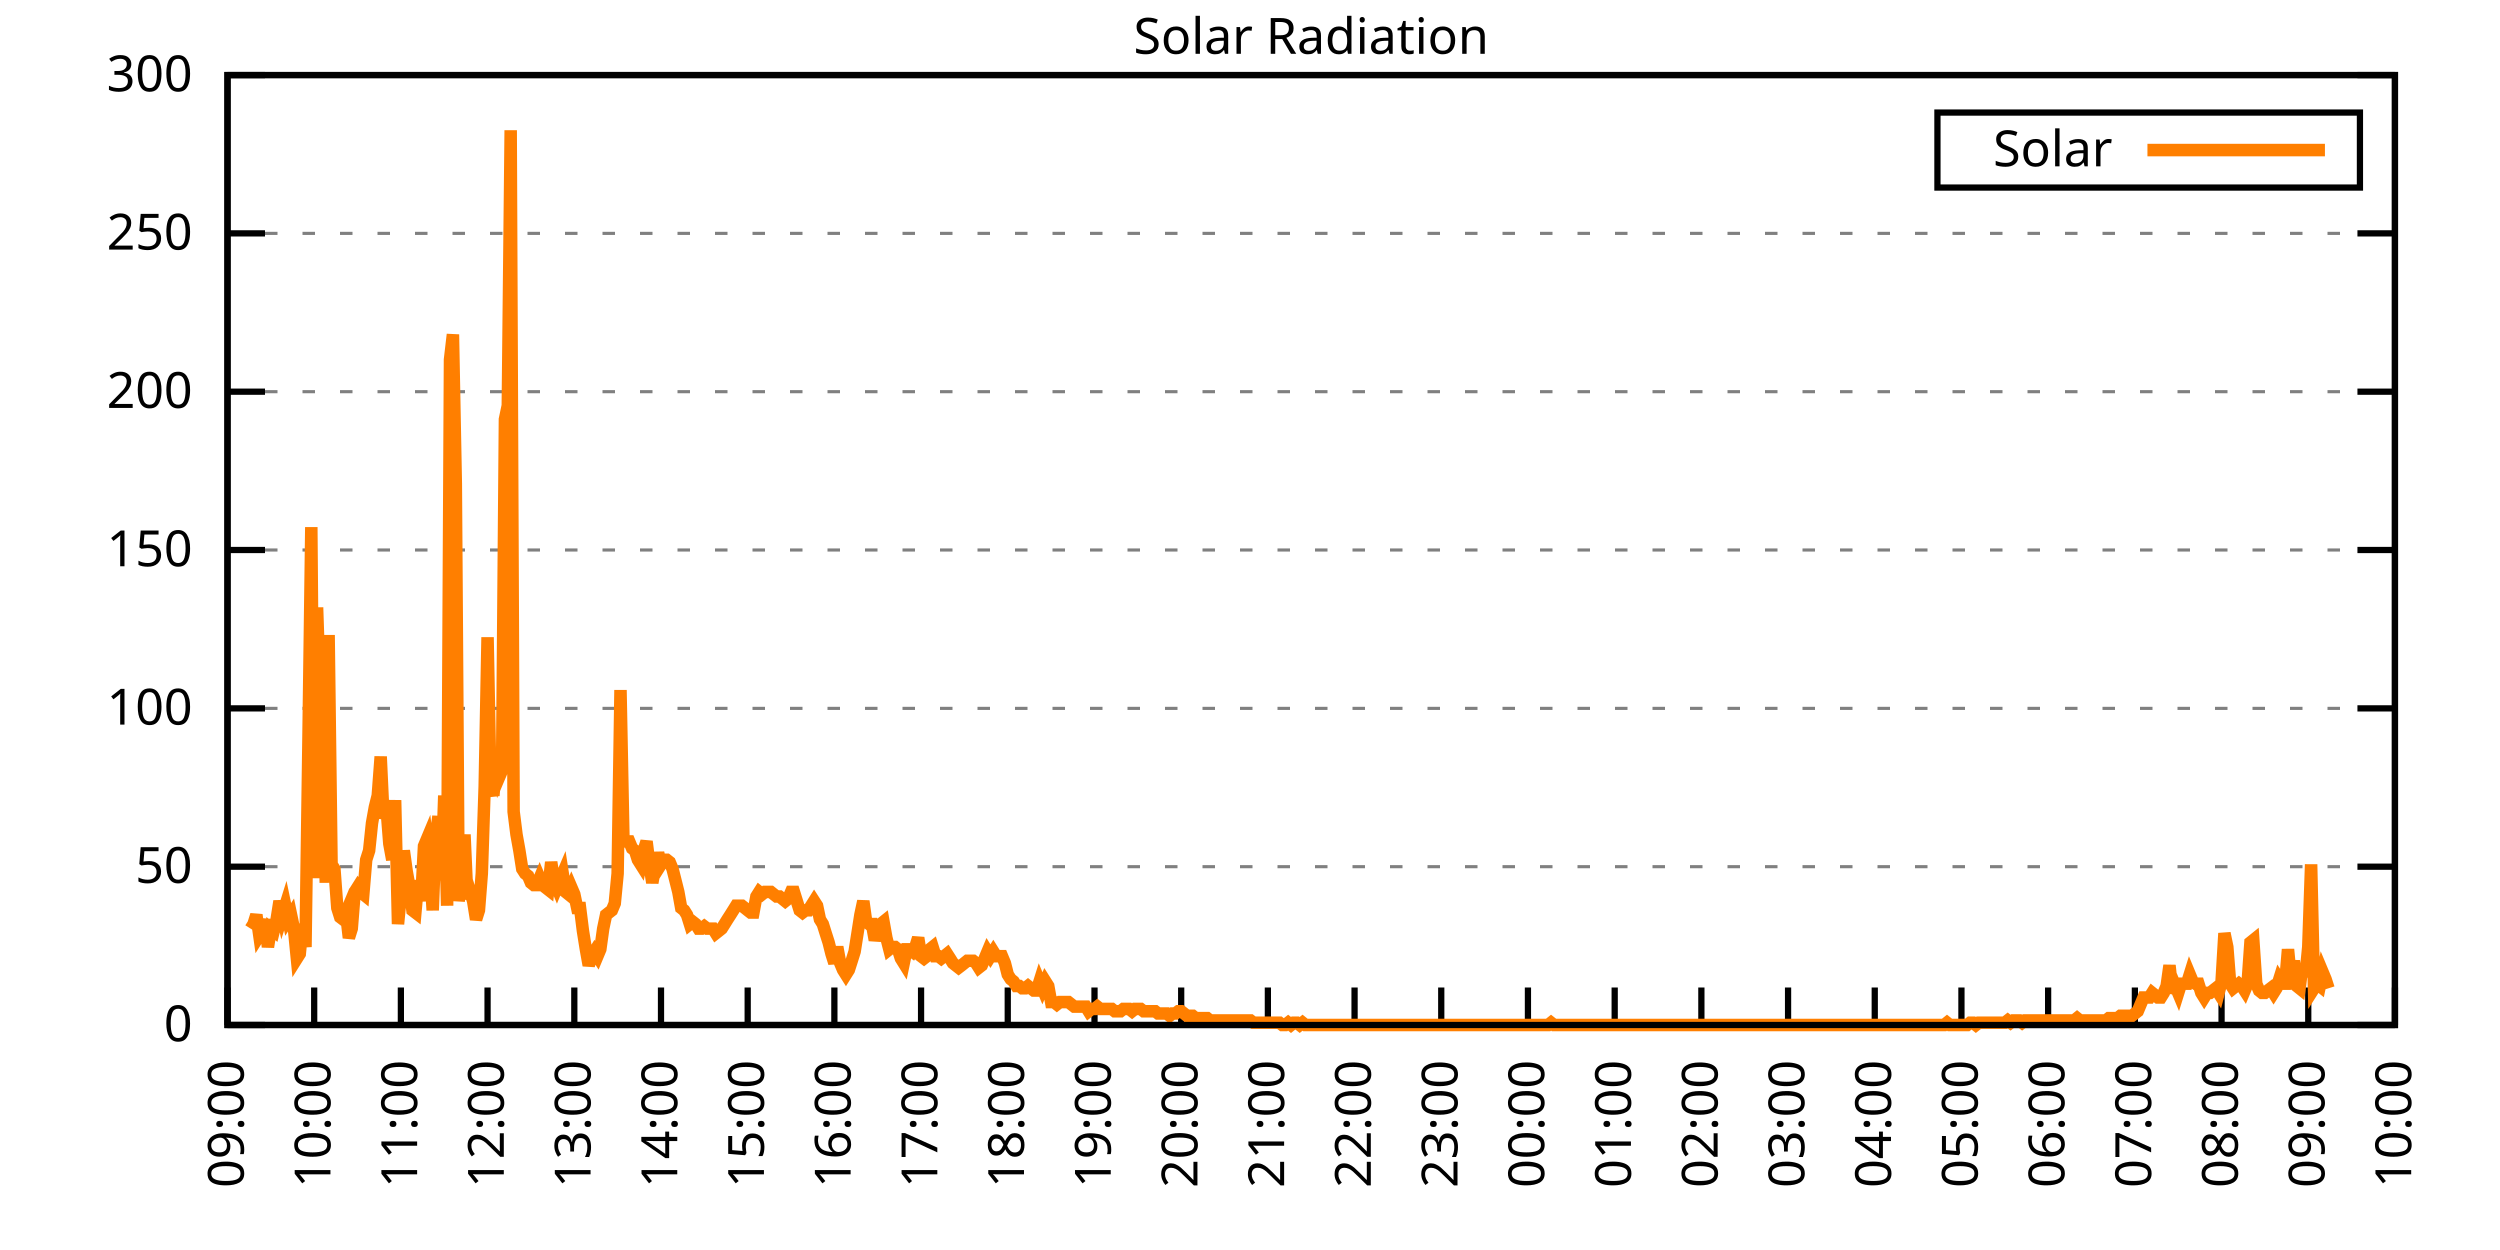
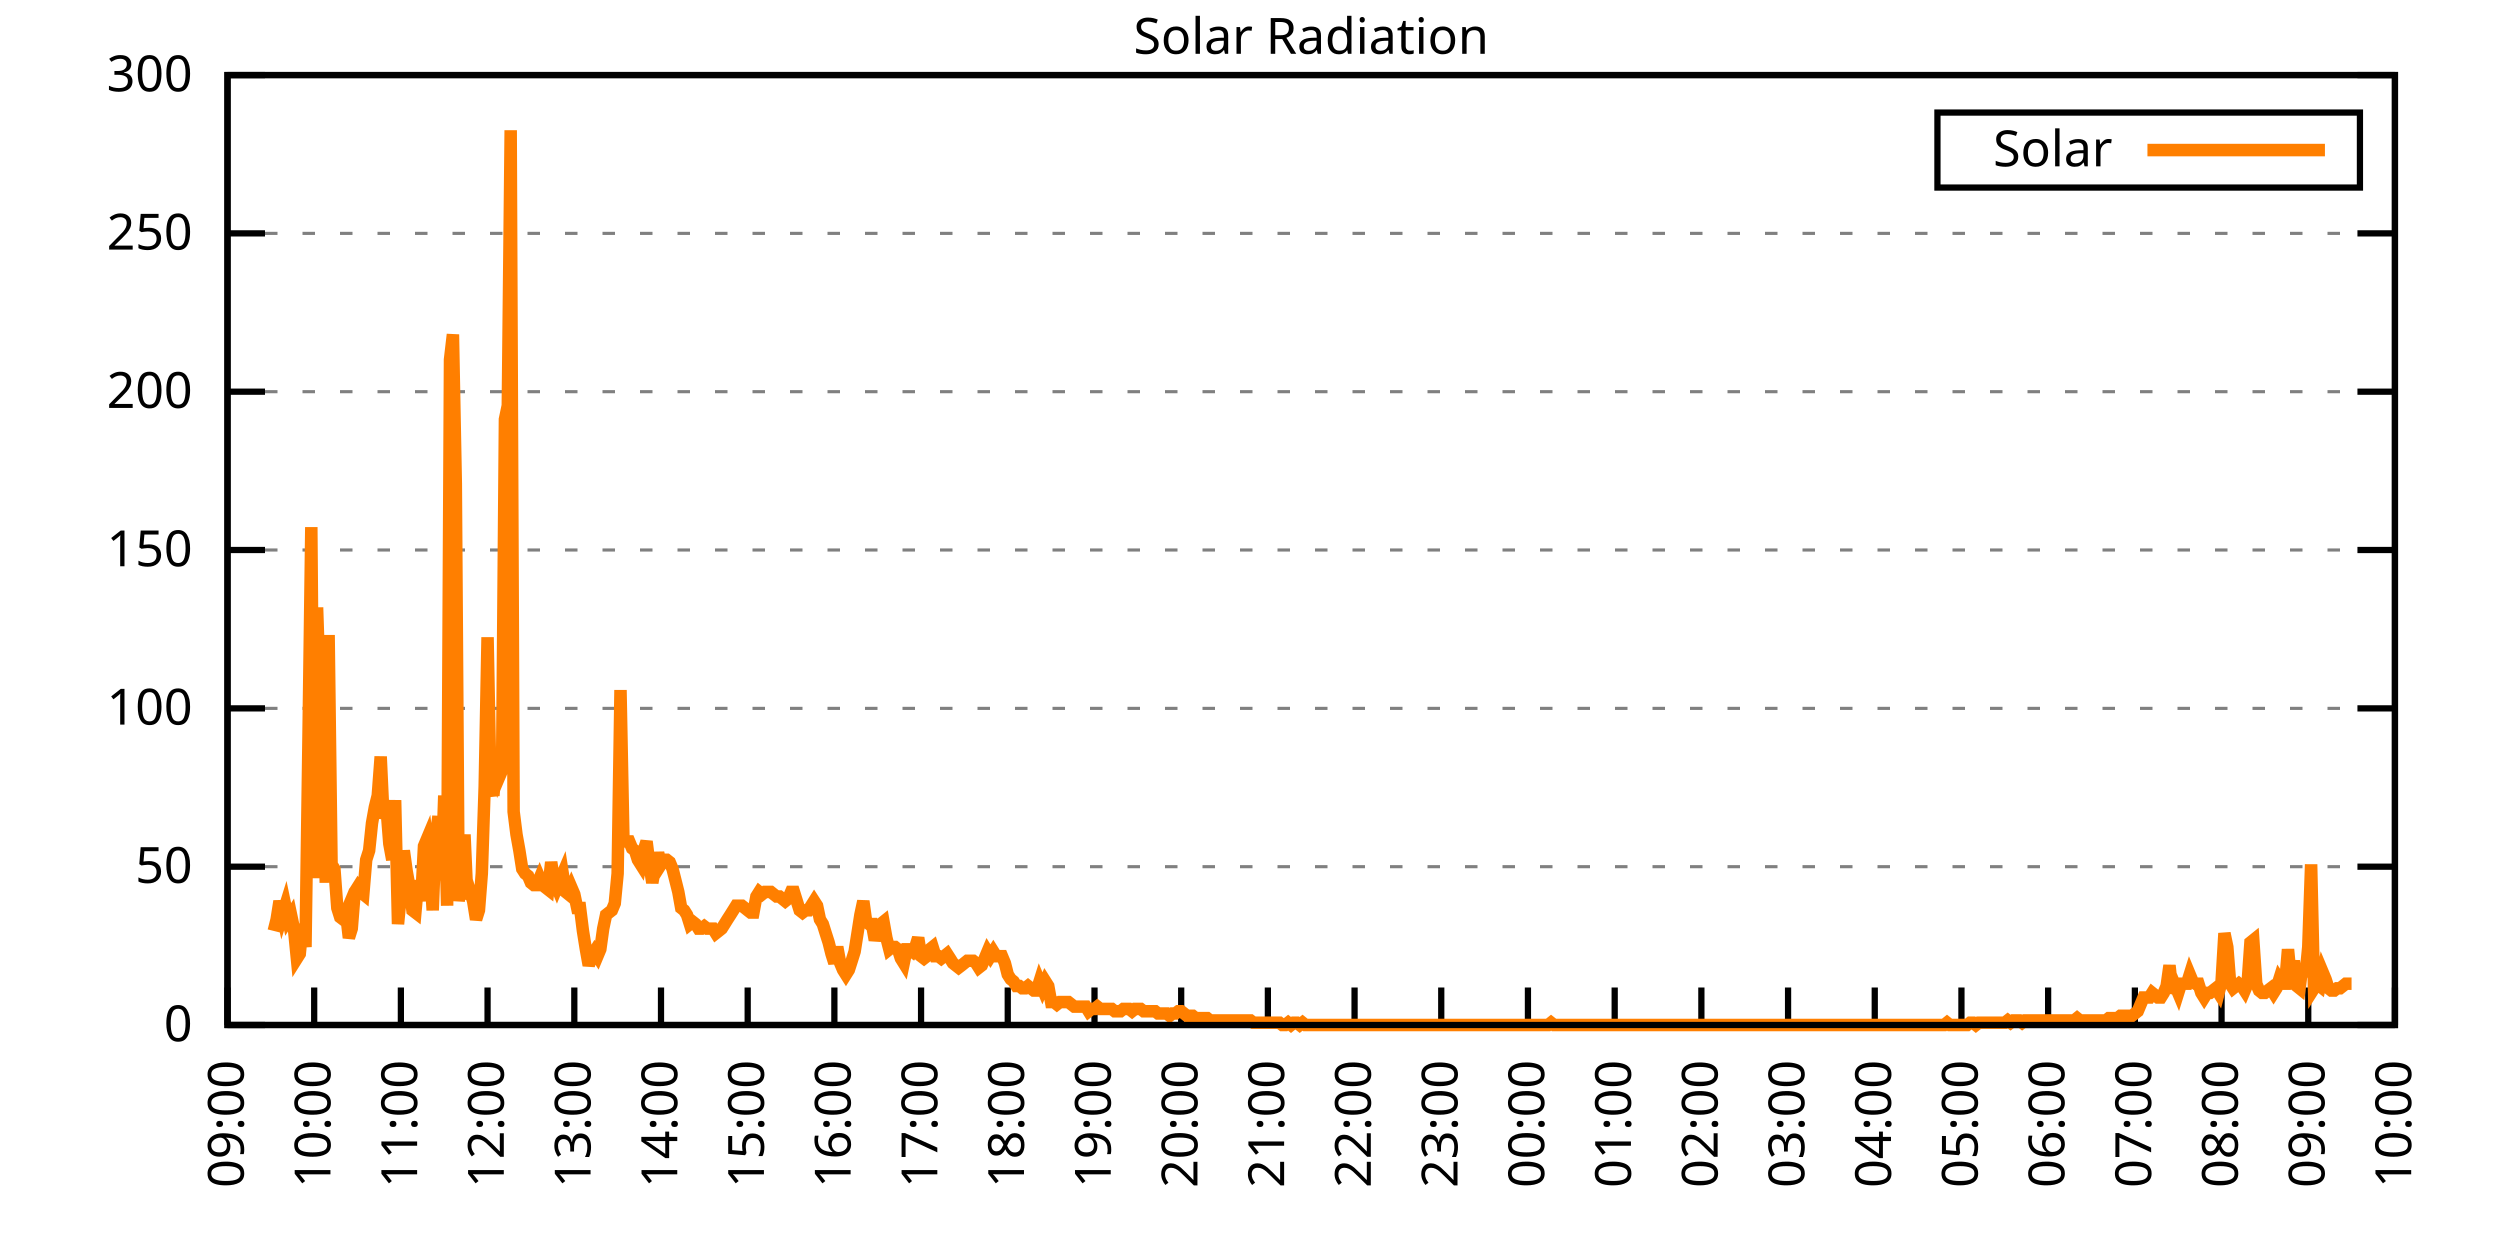
<svg xmlns="http://www.w3.org/2000/svg" xmlns:xlink="http://www.w3.org/1999/xlink" width="400" height="200" viewBox="0 0 400 200">
  <g id="gnuplot_canvas">
    <rect x="0" y="0" width="400" height="200" fill="none" />
    <defs>
      <circle id="gpDot" r="0.5" stroke-width="0.5" stroke="currentColor" />
      <path id="gpPt0" stroke-width="0.333" stroke="currentColor" d="M-1,0 h2 M0,-1 v2" />
      <path id="gpPt1" stroke-width="0.333" stroke="currentColor" d="M-1,-1 L1,1 M1,-1 L-1,1" />
      <path id="gpPt2" stroke-width="0.333" stroke="currentColor" d="M-1,0 L1,0 M0,-1 L0,1 M-1,-1 L1,1 M-1,1 L1,-1" />
      <rect id="gpPt3" stroke-width="0.333" stroke="currentColor" x="-1" y="-1" width="2" height="2" />
      <rect id="gpPt4" stroke-width="0.333" stroke="currentColor" fill="currentColor" x="-1" y="-1" width="2" height="2" />
      <circle id="gpPt5" stroke-width="0.333" stroke="currentColor" cx="0" cy="0" r="1" />
      <use xlink:href="#gpPt5" id="gpPt6" fill="currentColor" stroke="none" />
      <path id="gpPt7" stroke-width="0.333" stroke="currentColor" d="M0,-1.33 L-1.33,0.67 L1.33,0.67 z" />
      <use xlink:href="#gpPt7" id="gpPt8" fill="currentColor" stroke="none" />
      <use xlink:href="#gpPt7" id="gpPt9" stroke="currentColor" transform="rotate(180)" />
      <use xlink:href="#gpPt9" id="gpPt10" fill="currentColor" stroke="none" />
      <use xlink:href="#gpPt3" id="gpPt11" stroke="currentColor" transform="rotate(45)" />
      <use xlink:href="#gpPt11" id="gpPt12" fill="currentColor" stroke="none" />
      <path id="gpPt13" stroke-width="0.333" stroke="currentColor" d="M0,1.330 L1.265,0.411 L0.782,-1.067 L-0.782,-1.076 L-1.265,0.411 z" />
      <use xlink:href="#gpPt13" id="gpPt14" fill="currentColor" stroke="none" />
      <filter id="textbox" filterUnits="objectBoundingBox" x="0" y="0" height="1" width="1">
        <feFlood flood-color="white" flood-opacity="1" result="bgnd" />
        <feComposite in="SourceGraphic" in2="bgnd" operator="atop" />
      </filter>
      <filter id="greybox" filterUnits="objectBoundingBox" x="0" y="0" height="1" width="1">
        <feFlood flood-color="lightgrey" flood-opacity="1" result="grey" />
        <feComposite in="SourceGraphic" in2="grey" operator="atop" />
      </filter>
    </defs>
    <g fill="none" color="white" stroke="currentColor" stroke-width="1.00" stroke-linecap="butt" stroke-linejoin="miter">
</g>
    <g fill="none" color="black" stroke="currentColor" stroke-width="1.00" stroke-linecap="butt" stroke-linejoin="miter">
      <g stroke="none" shape-rendering="crispEdges">
        <polygon fill="rgb(255, 255, 255)" points="36.40,164.00 383.18,164.00 383.18,12.02 36.40,12.02 " />
      </g>
    </g>
    <g fill="none" color="black" stroke="currentColor" stroke-width="1.00" stroke-linecap="butt" stroke-linejoin="miter">
</g>
    <g fill="none" color="black" stroke="black" stroke-width="0.50" stroke-linecap="butt" stroke-linejoin="miter">
</g>
    <g fill="none" color="gray" stroke="currentColor" stroke-width="0.50" stroke-linecap="butt" stroke-linejoin="miter">
      <path stroke="gray" stroke-dasharray="2,4" class="gridline" d="M36.40,164.00 L383.19,164.00  " />
    </g>
    <g fill="none" color="gray" stroke="gray" stroke-width="1.00" stroke-linecap="butt" stroke-linejoin="miter">
</g>
    <g fill="none" color="black" stroke="currentColor" stroke-width="1.00" stroke-linecap="butt" stroke-linejoin="miter">
      <path stroke="black" d="M36.40,164.00 L42.40,164.00 M383.19,164.00 L377.19,164.00  " />
      <g transform="translate(30.80,166.60)" stroke="none" fill="black" font-family="Sans" font-size="8.00" text-anchor="end">
        <text>
          <tspan font-family="Sans"> 0</tspan>
        </text>
      </g>
    </g>
    <g fill="none" color="black" stroke="currentColor" stroke-width="1.00" stroke-linecap="butt" stroke-linejoin="miter">
</g>
    <g fill="none" color="black" stroke="black" stroke-width="0.50" stroke-linecap="butt" stroke-linejoin="miter">
</g>
    <g fill="none" color="gray" stroke="currentColor" stroke-width="0.50" stroke-linecap="butt" stroke-linejoin="miter">
      <path stroke="gray" stroke-dasharray="2,4" class="gridline" d="M36.40,138.67 L383.19,138.67  " />
    </g>
    <g fill="none" color="gray" stroke="gray" stroke-width="1.00" stroke-linecap="butt" stroke-linejoin="miter">
</g>
    <g fill="none" color="black" stroke="currentColor" stroke-width="1.00" stroke-linecap="butt" stroke-linejoin="miter">
      <path stroke="black" d="M36.40,138.67 L42.40,138.67 M383.19,138.67 L377.19,138.67  " />
      <g transform="translate(30.80,141.27)" stroke="none" fill="black" font-family="Sans" font-size="8.00" text-anchor="end">
        <text>
          <tspan font-family="Sans"> 50</tspan>
        </text>
      </g>
    </g>
    <g fill="none" color="black" stroke="currentColor" stroke-width="1.00" stroke-linecap="butt" stroke-linejoin="miter">
</g>
    <g fill="none" color="black" stroke="black" stroke-width="0.50" stroke-linecap="butt" stroke-linejoin="miter">
</g>
    <g fill="none" color="gray" stroke="currentColor" stroke-width="0.50" stroke-linecap="butt" stroke-linejoin="miter">
      <path stroke="gray" stroke-dasharray="2,4" class="gridline" d="M36.40,113.34 L383.19,113.34  " />
    </g>
    <g fill="none" color="gray" stroke="gray" stroke-width="1.00" stroke-linecap="butt" stroke-linejoin="miter">
</g>
    <g fill="none" color="black" stroke="currentColor" stroke-width="1.00" stroke-linecap="butt" stroke-linejoin="miter">
      <path stroke="black" d="M36.40,113.34 L42.40,113.34 M383.19,113.34 L377.19,113.34  " />
      <g transform="translate(30.80,115.94)" stroke="none" fill="black" font-family="Sans" font-size="8.00" text-anchor="end">
        <text>
          <tspan font-family="Sans"> 100</tspan>
        </text>
      </g>
    </g>
    <g fill="none" color="black" stroke="currentColor" stroke-width="1.00" stroke-linecap="butt" stroke-linejoin="miter">
</g>
    <g fill="none" color="black" stroke="black" stroke-width="0.50" stroke-linecap="butt" stroke-linejoin="miter">
</g>
    <g fill="none" color="gray" stroke="currentColor" stroke-width="0.50" stroke-linecap="butt" stroke-linejoin="miter">
      <path stroke="gray" stroke-dasharray="2,4" class="gridline" d="M36.40,88.00 L383.19,88.00  " />
    </g>
    <g fill="none" color="gray" stroke="gray" stroke-width="1.00" stroke-linecap="butt" stroke-linejoin="miter">
</g>
    <g fill="none" color="black" stroke="currentColor" stroke-width="1.00" stroke-linecap="butt" stroke-linejoin="miter">
      <path stroke="black" d="M36.40,88.00 L42.40,88.00 M383.19,88.00 L377.19,88.00  " />
      <g transform="translate(30.80,90.60)" stroke="none" fill="black" font-family="Sans" font-size="8.00" text-anchor="end">
        <text>
          <tspan font-family="Sans"> 150</tspan>
        </text>
      </g>
    </g>
    <g fill="none" color="black" stroke="currentColor" stroke-width="1.00" stroke-linecap="butt" stroke-linejoin="miter">
</g>
    <g fill="none" color="black" stroke="black" stroke-width="0.50" stroke-linecap="butt" stroke-linejoin="miter">
</g>
    <g fill="none" color="gray" stroke="currentColor" stroke-width="0.50" stroke-linecap="butt" stroke-linejoin="miter">
      <path stroke="gray" stroke-dasharray="2,4" class="gridline" d="M36.40,62.67 L383.19,62.67  " />
    </g>
    <g fill="none" color="gray" stroke="gray" stroke-width="1.00" stroke-linecap="butt" stroke-linejoin="miter">
</g>
    <g fill="none" color="black" stroke="currentColor" stroke-width="1.00" stroke-linecap="butt" stroke-linejoin="miter">
      <path stroke="black" d="M36.40,62.67 L42.40,62.67 M383.19,62.67 L377.19,62.67  " />
      <g transform="translate(30.80,65.27)" stroke="none" fill="black" font-family="Sans" font-size="8.00" text-anchor="end">
        <text>
          <tspan font-family="Sans"> 200</tspan>
        </text>
      </g>
    </g>
    <g fill="none" color="black" stroke="currentColor" stroke-width="1.00" stroke-linecap="butt" stroke-linejoin="miter">
</g>
    <g fill="none" color="black" stroke="black" stroke-width="0.50" stroke-linecap="butt" stroke-linejoin="miter">
</g>
    <g fill="none" color="gray" stroke="currentColor" stroke-width="0.50" stroke-linecap="butt" stroke-linejoin="miter">
      <path stroke="gray" stroke-dasharray="2,4" class="gridline" d="M36.40,37.34 L383.19,37.34  " />
    </g>
    <g fill="none" color="gray" stroke="gray" stroke-width="1.00" stroke-linecap="butt" stroke-linejoin="miter">
</g>
    <g fill="none" color="black" stroke="currentColor" stroke-width="1.00" stroke-linecap="butt" stroke-linejoin="miter">
      <path stroke="black" d="M36.40,37.34 L42.40,37.34 M383.19,37.34 L377.19,37.34  " />
      <g transform="translate(30.80,39.94)" stroke="none" fill="black" font-family="Sans" font-size="8.00" text-anchor="end">
        <text>
          <tspan font-family="Sans"> 250</tspan>
        </text>
      </g>
    </g>
    <g fill="none" color="black" stroke="currentColor" stroke-width="1.00" stroke-linecap="butt" stroke-linejoin="miter">
</g>
    <g fill="none" color="black" stroke="black" stroke-width="0.50" stroke-linecap="butt" stroke-linejoin="miter">
</g>
    <g fill="none" color="gray" stroke="currentColor" stroke-width="0.50" stroke-linecap="butt" stroke-linejoin="miter">
      <path stroke="gray" stroke-dasharray="2,4" class="gridline" d="M36.40,12.01 L383.19,12.01  " />
    </g>
    <g fill="none" color="gray" stroke="gray" stroke-width="1.00" stroke-linecap="butt" stroke-linejoin="miter">
</g>
    <g fill="none" color="black" stroke="currentColor" stroke-width="1.00" stroke-linecap="butt" stroke-linejoin="miter">
      <path stroke="black" d="M36.40,12.01 L42.40,12.01 M383.19,12.01 L377.19,12.01  " />
      <g transform="translate(30.80,14.61)" stroke="none" fill="black" font-family="Sans" font-size="8.00" text-anchor="end">
        <text>
          <tspan font-family="Sans"> 300</tspan>
        </text>
      </g>
    </g>
    <g fill="none" color="black" stroke="currentColor" stroke-width="1.00" stroke-linecap="butt" stroke-linejoin="miter">
      <path stroke="black" d="M36.40,164.00 L36.40,158.00  " />
      <g transform="translate(39.00,169.60) rotate(270.00)" stroke="none" fill="black" font-family="Sans" font-size="8.00" text-anchor="end">
        <text>
          <tspan font-family="Sans">09:00</tspan>
        </text>
      </g>
    </g>
    <g fill="none" color="black" stroke="currentColor" stroke-width="1.00" stroke-linecap="butt" stroke-linejoin="miter">
      <path stroke="black" d="M50.27,164.00 L50.27,158.00  " />
      <g transform="translate(52.87,169.60) rotate(270.00)" stroke="none" fill="black" font-family="Sans" font-size="8.00" text-anchor="end">
        <text>
          <tspan font-family="Sans">10:00</tspan>
        </text>
      </g>
    </g>
    <g fill="none" color="black" stroke="currentColor" stroke-width="1.00" stroke-linecap="butt" stroke-linejoin="miter">
      <path stroke="black" d="M64.14,164.00 L64.14,158.00  " />
      <g transform="translate(66.74,169.60) rotate(270.00)" stroke="none" fill="black" font-family="Sans" font-size="8.00" text-anchor="end">
        <text>
          <tspan font-family="Sans">11:00</tspan>
        </text>
      </g>
    </g>
    <g fill="none" color="black" stroke="currentColor" stroke-width="1.00" stroke-linecap="butt" stroke-linejoin="miter">
      <path stroke="black" d="M78.01,164.00 L78.01,158.00  " />
      <g transform="translate(80.61,169.60) rotate(270.00)" stroke="none" fill="black" font-family="Sans" font-size="8.00" text-anchor="end">
        <text>
          <tspan font-family="Sans">12:00</tspan>
        </text>
      </g>
    </g>
    <g fill="none" color="black" stroke="currentColor" stroke-width="1.00" stroke-linecap="butt" stroke-linejoin="miter">
      <path stroke="black" d="M91.89,164.00 L91.89,158.00  " />
      <g transform="translate(94.49,169.60) rotate(270.00)" stroke="none" fill="black" font-family="Sans" font-size="8.00" text-anchor="end">
        <text>
          <tspan font-family="Sans">13:00</tspan>
        </text>
      </g>
    </g>
    <g fill="none" color="black" stroke="currentColor" stroke-width="1.00" stroke-linecap="butt" stroke-linejoin="miter">
      <path stroke="black" d="M105.76,164.00 L105.76,158.00  " />
      <g transform="translate(108.36,169.60) rotate(270.00)" stroke="none" fill="black" font-family="Sans" font-size="8.00" text-anchor="end">
        <text>
          <tspan font-family="Sans">14:00</tspan>
        </text>
      </g>
    </g>
    <g fill="none" color="black" stroke="currentColor" stroke-width="1.00" stroke-linecap="butt" stroke-linejoin="miter">
      <path stroke="black" d="M119.63,164.00 L119.63,158.00  " />
      <g transform="translate(122.23,169.60) rotate(270.00)" stroke="none" fill="black" font-family="Sans" font-size="8.00" text-anchor="end">
        <text>
          <tspan font-family="Sans">15:00</tspan>
        </text>
      </g>
    </g>
    <g fill="none" color="black" stroke="currentColor" stroke-width="1.00" stroke-linecap="butt" stroke-linejoin="miter">
      <path stroke="black" d="M133.50,164.00 L133.50,158.00  " />
      <g transform="translate(136.10,169.60) rotate(270.00)" stroke="none" fill="black" font-family="Sans" font-size="8.00" text-anchor="end">
        <text>
          <tspan font-family="Sans">16:00</tspan>
        </text>
      </g>
    </g>
    <g fill="none" color="black" stroke="currentColor" stroke-width="1.00" stroke-linecap="butt" stroke-linejoin="miter">
      <path stroke="black" d="M147.37,164.00 L147.37,158.00  " />
      <g transform="translate(149.97,169.60) rotate(270.00)" stroke="none" fill="black" font-family="Sans" font-size="8.00" text-anchor="end">
        <text>
          <tspan font-family="Sans">17:00</tspan>
        </text>
      </g>
    </g>
    <g fill="none" color="black" stroke="currentColor" stroke-width="1.00" stroke-linecap="butt" stroke-linejoin="miter">
      <path stroke="black" d="M161.24,164.00 L161.24,158.00  " />
      <g transform="translate(163.84,169.60) rotate(270.00)" stroke="none" fill="black" font-family="Sans" font-size="8.00" text-anchor="end">
        <text>
          <tspan font-family="Sans">18:00</tspan>
        </text>
      </g>
    </g>
    <g fill="none" color="black" stroke="currentColor" stroke-width="1.00" stroke-linecap="butt" stroke-linejoin="miter">
      <path stroke="black" d="M175.12,164.00 L175.12,158.00  " />
      <g transform="translate(177.72,169.60) rotate(270.00)" stroke="none" fill="black" font-family="Sans" font-size="8.00" text-anchor="end">
        <text>
          <tspan font-family="Sans">19:00</tspan>
        </text>
      </g>
    </g>
    <g fill="none" color="black" stroke="currentColor" stroke-width="1.00" stroke-linecap="butt" stroke-linejoin="miter">
      <path stroke="black" d="M188.99,164.00 L188.99,158.00  " />
      <g transform="translate(191.59,169.60) rotate(270.00)" stroke="none" fill="black" font-family="Sans" font-size="8.00" text-anchor="end">
        <text>
          <tspan font-family="Sans">20:00</tspan>
        </text>
      </g>
    </g>
    <g fill="none" color="black" stroke="currentColor" stroke-width="1.00" stroke-linecap="butt" stroke-linejoin="miter">
      <path stroke="black" d="M202.86,164.00 L202.86,158.00  " />
      <g transform="translate(205.46,169.60) rotate(270.00)" stroke="none" fill="black" font-family="Sans" font-size="8.00" text-anchor="end">
        <text>
          <tspan font-family="Sans">21:00</tspan>
        </text>
      </g>
    </g>
    <g fill="none" color="black" stroke="currentColor" stroke-width="1.00" stroke-linecap="butt" stroke-linejoin="miter">
      <path stroke="black" d="M216.73,164.00 L216.73,158.00  " />
      <g transform="translate(219.33,169.60) rotate(270.00)" stroke="none" fill="black" font-family="Sans" font-size="8.00" text-anchor="end">
        <text>
          <tspan font-family="Sans">22:00</tspan>
        </text>
      </g>
    </g>
    <g fill="none" color="black" stroke="currentColor" stroke-width="1.00" stroke-linecap="butt" stroke-linejoin="miter">
      <path stroke="black" d="M230.60,164.00 L230.60,158.00  " />
      <g transform="translate(233.20,169.60) rotate(270.00)" stroke="none" fill="black" font-family="Sans" font-size="8.00" text-anchor="end">
        <text>
          <tspan font-family="Sans">23:00</tspan>
        </text>
      </g>
    </g>
    <g fill="none" color="black" stroke="currentColor" stroke-width="1.00" stroke-linecap="butt" stroke-linejoin="miter">
      <path stroke="black" d="M244.47,164.00 L244.47,158.00  " />
      <g transform="translate(247.07,169.60) rotate(270.00)" stroke="none" fill="black" font-family="Sans" font-size="8.00" text-anchor="end">
        <text>
          <tspan font-family="Sans">00:00</tspan>
        </text>
      </g>
    </g>
    <g fill="none" color="black" stroke="currentColor" stroke-width="1.00" stroke-linecap="butt" stroke-linejoin="miter">
      <path stroke="black" d="M258.35,164.00 L258.35,158.00  " />
      <g transform="translate(260.95,169.60) rotate(270.00)" stroke="none" fill="black" font-family="Sans" font-size="8.00" text-anchor="end">
        <text>
          <tspan font-family="Sans">01:00</tspan>
        </text>
      </g>
    </g>
    <g fill="none" color="black" stroke="currentColor" stroke-width="1.00" stroke-linecap="butt" stroke-linejoin="miter">
      <path stroke="black" d="M272.22,164.00 L272.22,158.00  " />
      <g transform="translate(274.82,169.60) rotate(270.00)" stroke="none" fill="black" font-family="Sans" font-size="8.00" text-anchor="end">
        <text>
          <tspan font-family="Sans">02:00</tspan>
        </text>
      </g>
    </g>
    <g fill="none" color="black" stroke="currentColor" stroke-width="1.00" stroke-linecap="butt" stroke-linejoin="miter">
      <path stroke="black" d="M286.09,164.00 L286.09,158.00  " />
      <g transform="translate(288.69,169.60) rotate(270.00)" stroke="none" fill="black" font-family="Sans" font-size="8.00" text-anchor="end">
        <text>
          <tspan font-family="Sans">03:00</tspan>
        </text>
      </g>
    </g>
    <g fill="none" color="black" stroke="currentColor" stroke-width="1.00" stroke-linecap="butt" stroke-linejoin="miter">
      <path stroke="black" d="M299.96,164.00 L299.96,158.00  " />
      <g transform="translate(302.56,169.60) rotate(270.00)" stroke="none" fill="black" font-family="Sans" font-size="8.00" text-anchor="end">
        <text>
          <tspan font-family="Sans">04:00</tspan>
        </text>
      </g>
    </g>
    <g fill="none" color="black" stroke="currentColor" stroke-width="1.00" stroke-linecap="butt" stroke-linejoin="miter">
      <path stroke="black" d="M313.83,164.00 L313.83,158.00  " />
      <g transform="translate(316.43,169.60) rotate(270.00)" stroke="none" fill="black" font-family="Sans" font-size="8.00" text-anchor="end">
        <text>
          <tspan font-family="Sans">05:00</tspan>
        </text>
      </g>
    </g>
    <g fill="none" color="black" stroke="currentColor" stroke-width="1.00" stroke-linecap="butt" stroke-linejoin="miter">
      <path stroke="black" d="M327.70,164.00 L327.70,158.00  " />
      <g transform="translate(330.30,169.60) rotate(270.00)" stroke="none" fill="black" font-family="Sans" font-size="8.00" text-anchor="end">
        <text>
          <tspan font-family="Sans">06:00</tspan>
        </text>
      </g>
    </g>
    <g fill="none" color="black" stroke="currentColor" stroke-width="1.00" stroke-linecap="butt" stroke-linejoin="miter">
      <path stroke="black" d="M341.58,164.00 L341.58,158.00  " />
      <g transform="translate(344.18,169.60) rotate(270.00)" stroke="none" fill="black" font-family="Sans" font-size="8.00" text-anchor="end">
        <text>
          <tspan font-family="Sans">07:00</tspan>
        </text>
      </g>
    </g>
    <g fill="none" color="black" stroke="currentColor" stroke-width="1.00" stroke-linecap="butt" stroke-linejoin="miter">
      <path stroke="black" d="M355.45,164.00 L355.45,158.00  " />
      <g transform="translate(358.05,169.60) rotate(270.00)" stroke="none" fill="black" font-family="Sans" font-size="8.00" text-anchor="end">
        <text>
          <tspan font-family="Sans">08:00</tspan>
        </text>
      </g>
    </g>
    <g fill="none" color="black" stroke="currentColor" stroke-width="1.00" stroke-linecap="butt" stroke-linejoin="miter">
      <path stroke="black" d="M369.32,164.00 L369.32,158.00  " />
      <g transform="translate(371.92,169.60) rotate(270.00)" stroke="none" fill="black" font-family="Sans" font-size="8.00" text-anchor="end">
        <text>
          <tspan font-family="Sans">09:00</tspan>
        </text>
      </g>
    </g>
    <g fill="none" color="black" stroke="currentColor" stroke-width="1.00" stroke-linecap="butt" stroke-linejoin="miter">
      <path stroke="black" d="M383.19,164.00 L383.19,158.00  " />
      <g transform="translate(385.79,169.60) rotate(270.00)" stroke="none" fill="black" font-family="Sans" font-size="8.00" text-anchor="end">
        <text>
          <tspan font-family="Sans">10:00</tspan>
        </text>
      </g>
    </g>
    <g fill="none" color="black" stroke="currentColor" stroke-width="1.00" stroke-linecap="butt" stroke-linejoin="miter">
</g>
    <g fill="none" color="black" stroke="currentColor" stroke-width="1.00" stroke-linecap="butt" stroke-linejoin="miter">
      <path stroke="black" d="M36.40,12.01 L36.40,164.00 L383.19,164.00 L383.19,12.01 L36.40,12.01 Z  " />
    </g>
    <g fill="none" color="black" stroke="currentColor" stroke-width="1.00" stroke-linecap="butt" stroke-linejoin="miter">
</g>
    <g fill="none" color="black" stroke="currentColor" stroke-width="1.00" stroke-linecap="butt" stroke-linejoin="miter">
      <path stroke="black" d="M309.99,30.01 L309.99,18.01 L377.59,18.01 L377.59,30.01 L309.99,30.01 Z  " />
    </g>
    <g id="Solar_Radiation_plot_1">
      <g fill="none" color="white" stroke="black" stroke-width="2.00" stroke-linecap="butt" stroke-linejoin="miter">
</g>
      <g fill="none" color="black" stroke="currentColor" stroke-width="2.00" stroke-linecap="butt" stroke-linejoin="miter">
        <g transform="translate(337.99,26.61)" stroke="none" fill="black" font-family="Sans" font-size="8.00" text-anchor="end">
          <text>
            <tspan font-family="Sans">Solar</tspan>
          </text>
        </g>
      </g>
      <g fill="none" color="black" stroke="currentColor" stroke-width="2.00" stroke-linecap="butt" stroke-linejoin="miter">
-         <path stroke="rgb(255, 127,   0)" d="M343.59,24.01 L371.99,24.01 M40.10,148.58 L40.56,147.85 L41.02,146.38 L41.49,149.68 L41.95,148.95 L42.41,147.11   L42.87,151.52 L43.34,148.58 L43.80,148.95 L44.26,147.11 L44.72,144.18 L45.19,146.38 L45.65,144.91 L46.11,147.11   L46.57,146.38 L47.03,148.58 L47.50,153.35 L47.96,152.62 L48.42,147.85 L48.88,151.52 L49.35,118.48 L49.81,84.34   L50.27,140.51 L50.73,97.19 L51.20,111.14 L51.66,114.08 L52.12,141.24 L52.58,101.60 L53.05,138.30 L53.51,139.04   L53.97,145.28 L54.43,146.75 L54.90,147.11 L55.36,146.01 L55.82,150.05 L56.28,148.58 L56.75,142.71 L57.21,141.98   L57.67,142.71 L58.13,143.08 L58.59,137.57 L59.06,136.10 L59.52,131.70 L59.98,129.13 L60.44,127.29 L60.91,121.05   L61.37,130.96 L61.83,129.13 L62.29,135.00 L62.76,137.57 L63.22,128.03 L63.68,147.85 L64.14,143.08 L64.61,136.10   L65.07,139.41 L65.53,141.98 L65.99,145.65 L66.46,146.01 L66.92,140.87 L67.38,144.18 L67.84,135.37 L68.30,134.27   L68.77,138.30 L69.23,145.65 L69.69,134.27 L70.15,130.60 L70.62,140.87 L71.08,127.29 L71.54,144.91 L72.00,57.55   L72.47,53.51 L72.93,77.37 L73.39,144.18 L73.85,140.51 L74.32,133.53 L74.78,143.81 L75.24,142.71 L75.70,144.18   L76.17,147.11 L76.63,145.65 L77.09,139.77 L77.55,125.82 L78.01,101.96 L78.48,125.82 L78.94,127.29 L79.40,122.15   L79.86,124.36 L80.33,123.25 L80.79,67.09 L81.25,64.89 L81.71,20.84 L82.18,129.86 L82.64,133.53 L83.10,136.10   L83.56,139.04 L84.03,139.77 L84.49,140.14 L84.95,141.24 L85.41,141.61 L85.88,141.61 L86.34,140.51 L86.80,141.61   L87.26,141.98 L87.72,142.34 L88.19,137.94 L88.65,140.87 L89.11,141.98 L89.57,140.87 L90.04,139.77 L90.50,142.71   L90.96,143.08 L91.42,141.98 L91.89,143.08 L92.35,145.28 L92.81,145.28 L93.27,148.95 L93.74,151.89 L94.20,154.46   L94.66,152.99 L95.12,152.25 L95.59,152.99 L96.05,151.89 L96.51,148.58 L96.97,146.38 L97.44,146.01 L97.90,145.65   L98.36,144.55 L98.82,139.77 L99.28,110.41 L99.75,134.27 L100.21,134.63 L100.67,134.63 L101.13,135.74 L101.60,136.10   L102.06,137.57 L102.52,138.30 L102.98,136.10 L103.45,134.63 L103.91,138.30 L104.37,141.24 L104.83,138.67 L105.30,136.47   L105.76,138.30 L106.22,137.57 L106.68,137.57 L107.15,137.94 L107.61,139.04 L108.07,140.87 L108.53,142.71 L108.99,145.28   L109.46,145.65 L109.92,146.38 L110.38,147.85 L110.84,147.48 L111.31,147.85 L111.77,148.58 L112.23,148.58 L112.69,148.22   L113.16,148.58 L113.62,148.58 L114.08,148.58 L114.54,149.32 L115.01,148.95 L115.47,148.58 L115.93,147.85 L116.39,147.11   L116.86,146.38 L117.32,145.65 L117.78,144.91 L118.24,144.91 L118.70,144.91 L119.17,145.28 L119.63,145.65 L120.09,146.01   L120.55,146.01 L121.02,143.44 L121.48,142.71 L121.94,143.08 L122.40,142.71 L122.87,142.71 L123.33,142.71 L123.79,143.08   L124.25,143.44 L124.72,143.44 L125.18,143.81 L125.64,144.18 L126.10,143.81 L126.57,142.71 L127.03,142.71 L127.49,144.18   L127.95,145.65 L128.41,146.01 L128.88,145.65 L129.34,145.65 L129.80,144.91 L130.26,144.18 L130.73,144.91 L131.19,147.11   L131.65,147.85 L132.11,149.32 L132.58,150.79 L133.04,152.62 L133.50,154.09 L133.96,151.52 L134.43,154.09 L134.89,155.19   L135.35,155.92 L135.81,155.19 L136.28,153.72 L136.74,152.25 L137.20,149.32 L137.66,146.38 L138.13,144.18 L138.59,147.48   L139.05,147.85 L139.51,147.85 L139.97,150.42 L140.44,148.95 L140.90,147.85 L141.36,147.48 L141.82,150.05 L142.29,151.89   L142.75,151.52 L143.21,151.52 L143.67,151.89 L144.14,153.35 L144.60,154.09 L145.06,151.89 L145.52,151.89 L145.99,152.25   L146.45,151.52 L146.91,150.05 L147.37,152.99 L147.84,153.35 L148.30,152.99 L148.76,151.89 L149.22,151.52 L149.68,152.99   L150.15,152.99 L150.61,153.35 L151.07,152.99 L151.53,152.62 L152.00,153.35 L152.46,154.09 L152.92,154.46 L153.38,154.82   L153.85,154.46 L154.31,154.09 L154.77,153.72 L155.23,153.72 L155.70,153.72 L156.16,154.09 L156.62,154.82 L157.08,154.46   L157.55,153.35 L158.01,152.25 L158.47,152.99 L158.93,152.25 L159.39,152.99 L159.86,152.99 L160.32,152.99 L160.78,154.09   L161.24,155.92 L161.71,156.66 L162.17,157.03 L162.63,157.76 L163.09,157.76 L163.56,158.13 L164.02,158.13 L164.48,157.76   L164.94,158.13 L165.41,158.49 L165.87,158.49 L166.33,157.03 L166.79,158.13 L167.26,157.03 L167.72,157.76 L168.18,160.33   L168.64,160.33 L169.10,160.70 L169.57,160.33 L170.03,160.33 L170.49,160.33 L170.95,160.33 L171.42,160.70 L171.88,161.06   L172.34,161.06 L172.80,161.06 L173.27,161.06 L173.73,161.06 L174.19,161.80 L174.65,161.43 L175.12,161.43 L175.58,161.06   L176.04,161.43 L176.50,161.43 L176.97,161.43 L177.43,161.43 L177.89,161.43 L178.35,161.80 L178.82,161.80 L179.28,161.80   L179.74,161.43 L180.20,161.43 L180.66,161.43 L181.13,161.80 L181.59,161.43 L182.05,161.43 L182.51,161.43 L182.98,161.80   L183.44,161.80 L183.90,161.80 L184.36,161.80 L184.83,161.80 L185.29,162.16 L185.75,162.16 L186.21,162.16 L186.68,162.16   L187.14,162.53 L187.60,162.16 L188.06,162.16 L188.53,161.80 L188.99,161.80 L189.45,162.16 L189.91,162.53 L190.37,162.53   L190.84,162.53 L191.30,162.90 L191.76,162.90 L192.22,162.90 L192.69,162.90 L193.15,162.90 L193.61,163.27 L194.07,163.27   L194.54,163.27 L195.00,163.27 L195.46,163.27 L195.92,163.27 L196.39,163.27 L196.85,163.27 L197.31,163.27 L197.77,163.27   L198.24,163.27 L198.70,163.27 L199.16,163.27 L199.62,163.27 L200.08,163.27 L200.55,163.63 L201.01,163.63 L201.47,163.63   L201.93,163.63 L202.40,163.63 L202.86,163.63 L203.32,163.63 L203.78,163.63 L204.25,163.63 L204.71,163.63 L205.17,164.00   L205.63,164.00 L206.10,163.63 L206.56,164.00 L207.02,163.63 L207.48,163.63 L207.95,164.00 L208.41,163.63 L208.87,164.00   L209.33,164.00 L209.80,164.00 L210.26,164.00 L210.72,164.00 L211.18,164.00 L211.64,164.00 L212.11,164.00 L212.57,164.00   L213.03,164.00 L213.49,164.00 L213.96,164.00 L214.42,164.00 L214.88,164.00 L215.34,164.00 L215.81,164.00 L216.27,164.00   L216.73,164.00 L217.19,164.00 L217.66,164.00 L218.12,164.00 L218.58,164.00 L219.04,164.00 L219.51,164.00 L219.97,164.00   L220.43,164.00 L220.89,164.00 L221.35,164.00 L221.82,164.00 L222.28,164.00 L222.74,164.00 L223.20,164.00 L223.67,164.00   L224.13,164.00 L224.59,164.00 L225.05,164.00 L225.52,164.00 L225.98,164.00 L226.44,164.00 L226.90,164.00 L227.37,164.00   L227.83,164.00 L228.29,164.00 L228.75,164.00 L229.22,164.00 L229.68,164.00 L230.14,164.00 L230.60,164.00 L231.06,164.00   L231.53,164.00 L231.99,164.00 L232.45,164.00 L232.91,164.00 L233.38,164.00 L233.84,164.00 L234.30,164.00 L234.76,164.00   L235.23,164.00 L235.69,164.00 L236.15,164.00 L236.61,164.00 L237.08,164.00 L237.54,164.00 L238.00,164.00 L238.46,164.00   L238.93,164.00 L239.39,164.00 L239.85,164.00 L240.31,164.00 L240.77,164.00 L241.24,164.00 L241.70,164.00 L242.16,164.00   L242.62,164.00 L243.09,164.00 L243.55,164.00 L244.01,164.00 L244.47,164.00 L244.94,164.00 L245.40,164.00 L245.86,164.00   L246.32,164.00 L246.79,164.00 L247.25,164.00 L247.71,164.00 L248.17,163.63 L248.64,164.00 L249.10,164.00 L249.56,164.00   L250.02,164.00 L250.49,164.00 L250.95,164.00 L251.41,164.00 L251.87,164.00 L252.33,164.00 L252.80,164.00 L253.26,164.00   L253.72,164.00 L254.18,164.00 L254.65,164.00 L255.11,164.00 L255.57,164.00 L256.03,164.00 L256.50,164.00 L256.96,164.00   L257.42,164.00 L257.88,164.00 L258.35,164.00 L258.81,164.00 L259.27,164.00 L259.73,164.00 L260.20,164.00 L260.66,164.00   L261.12,164.00 L261.58,164.00 L262.04,164.00 L262.51,164.00 L262.97,164.00 L263.43,164.00 L263.89,164.00 L264.36,164.00   L264.82,164.00 L265.28,164.00 L265.74,164.00 L266.21,164.00 L266.67,164.00 L267.13,164.00 L267.59,164.00 L268.06,164.00   L268.52,164.00 L268.98,164.00 L269.44,164.00 L269.91,164.00 L270.37,164.00 L270.83,164.00 L271.29,164.00 L271.75,164.00   L272.22,164.00 L272.68,164.00 L273.14,164.00 L273.60,164.00 L274.07,164.00 L274.53,164.00 L274.99,164.00 L275.45,164.00   L275.92,164.00 L276.38,164.00 L276.84,164.00 L277.30,164.00 L277.77,164.00 L278.23,164.00 L278.69,164.00 L279.15,164.00   L279.62,164.00 L280.08,164.00 L280.54,164.00 L281.00,164.00 L281.46,164.00 L281.93,164.00 L282.39,164.00 L282.85,164.00   L283.31,164.00 L283.78,164.00 L284.24,164.00 L284.70,164.00 L285.16,164.00 L285.63,164.00 L286.09,164.00 L286.55,164.00   L287.01,164.00 L287.48,164.00 L287.94,164.00 L288.40,164.00 L288.86,164.00 L289.33,164.00 L289.79,164.00 L290.25,164.00   L290.71,164.00 L291.18,164.00 L291.64,164.00 L292.10,164.00 L292.56,164.00 L293.02,164.00 L293.49,164.00 L293.95,164.00   L294.41,164.00 L294.87,164.00 L295.34,164.00 L295.80,164.00 L296.26,164.00 L296.72,164.00 L297.19,164.00 L297.65,164.00   L298.11,164.00 L298.57,164.00 L299.04,164.00 L299.50,164.00 L299.96,164.00 L300.42,164.00 L300.89,164.00 L301.35,164.00   L301.81,164.00 L302.27,164.00 L302.73,164.00 L303.20,164.00 L303.66,164.00 L304.12,164.00 L304.58,164.00 L305.05,164.00   L305.51,164.00 L305.97,164.00 L306.43,164.00 L306.90,164.00 L307.36,164.00 L307.82,164.00 L308.28,164.00 L308.75,164.00   L309.21,164.00 L309.67,164.00 L310.13,164.00 L310.60,164.00 L311.06,164.00 L311.52,163.63 L311.98,164.00 L312.44,164.00   L312.91,164.00 L313.37,164.00 L313.83,164.00 L314.29,164.00 L314.76,164.00 L315.22,163.63 L315.68,163.63 L316.14,164.00   L316.61,163.63 L317.07,163.63 L317.53,163.63 L317.99,163.63 L318.46,163.63 L318.92,163.63 L319.38,163.63 L319.84,163.63   L320.31,163.63 L320.77,163.63 L321.23,163.27 L321.69,163.63 L322.15,163.27 L322.62,163.27 L323.08,163.27 L323.54,163.63   L324.00,163.27 L324.47,163.27 L324.93,163.27 L325.39,163.27 L325.85,163.27 L326.32,163.27 L326.78,163.27 L327.24,163.27   L327.70,163.27 L328.17,163.27 L328.63,163.27 L329.09,163.27 L329.55,163.27 L330.02,163.27 L330.48,163.27 L330.94,163.27   L331.40,163.27 L331.87,163.27 L332.33,162.90 L332.79,163.27 L333.25,163.27 L333.71,163.27 L334.18,163.27 L334.64,163.27   L335.10,163.27 L335.56,163.27 L336.03,163.27 L336.49,163.27 L336.95,163.27 L337.41,162.90 L337.88,162.90 L338.34,162.90   L338.80,162.90 L339.26,162.53 L339.73,162.53 L340.19,162.53 L340.65,162.53 L341.11,162.53 L341.58,162.16 L342.04,161.80   L342.50,160.70 L342.96,159.60 L343.42,159.60 L343.89,159.60 L344.35,158.86 L344.81,159.23 L345.27,159.60 L345.74,159.60   L346.20,158.86 L346.66,157.76 L347.12,154.46 L347.59,158.86 L348.05,157.76 L348.51,158.86 L348.97,157.39 L349.44,157.39   L349.90,157.39 L350.36,155.92 L350.82,157.03 L351.29,157.39 L351.75,157.39 L352.21,158.86 L352.67,159.60 L353.13,158.86   L353.60,158.86 L354.06,158.49 L354.52,158.13 L354.98,158.86 L355.45,157.03 L355.91,149.32 L356.37,151.52 L356.83,157.39   L357.30,158.13 L357.76,157.76 L358.22,157.39 L358.68,157.76 L359.15,158.49 L359.61,157.39 L360.07,150.79 L360.53,150.42   L361.00,157.39 L361.46,158.49 L361.92,158.86 L362.38,158.86 L362.84,158.49 L363.31,158.13 L363.77,158.86 L364.23,158.13   L364.69,156.66 L365.16,157.39 L365.62,157.39 L366.08,151.89 L366.54,156.66 L367.01,153.72 L367.47,157.76 L367.93,158.13   L368.39,154.46 L368.86,156.29 L369.32,151.52 L369.78,138.30 L370.24,158.13 L370.71,157.39 L371.17,157.76 L371.63,155.56   L372.09,156.66 L372.56,158.13  " />
+         <path stroke="rgb(255, 127,   0)" d="M343.59,24.01 L371.99,24.01 M43.80,148.95 L44.26,147.11 L44.72,144.18 L45.19,146.38 L45.65,144.91 L46.11,147.11   L46.57,146.38 L47.03,148.58 L47.50,153.35 L47.96,152.62 L48.42,147.85 L48.88,151.52 L49.35,118.48 L49.81,84.34   L50.27,140.51 L50.73,97.19 L51.20,111.14 L51.66,114.08 L52.12,141.24 L52.58,101.60 L53.05,138.30 L53.51,139.04   L53.97,145.28 L54.43,146.75 L54.90,147.11 L55.36,146.01 L55.82,150.05 L56.28,148.58 L56.75,142.71 L57.21,141.98   L57.67,142.71 L58.13,143.08 L58.59,137.57 L59.06,136.10 L59.52,131.70 L59.98,129.13 L60.44,127.29 L60.91,121.05   L61.37,130.96 L61.83,129.13 L62.29,135.00 L62.76,137.57 L63.22,128.03 L63.68,147.85 L64.14,143.08 L64.61,136.10   L65.07,139.41 L65.53,141.98 L65.99,145.65 L66.46,146.01 L66.92,140.87 L67.38,144.18 L67.84,135.37 L68.30,134.27   L68.77,138.30 L69.23,145.65 L69.69,134.27 L70.15,130.60 L70.62,140.87 L71.08,127.29 L71.54,144.91 L72.00,57.55   L72.47,53.51 L72.93,77.37 L73.39,144.18 L73.85,140.51 L74.32,133.53 L74.78,143.81 L75.24,142.71 L75.70,144.18   L76.17,147.11 L76.63,145.65 L77.09,139.77 L77.55,125.82 L78.01,101.96 L78.48,125.82 L78.94,127.29 L79.40,122.15   L79.86,124.36 L80.33,123.25 L80.79,67.09 L81.25,64.89 L81.71,20.84 L82.18,129.86 L82.64,133.53 L83.10,136.10   L83.56,139.04 L84.03,139.77 L84.49,140.14 L84.95,141.24 L85.41,141.61 L85.88,141.61 L86.34,140.51 L86.80,141.61   L87.26,141.98 L87.72,142.34 L88.19,137.94 L88.65,140.87 L89.11,141.98 L89.57,140.87 L90.04,139.77 L90.50,142.71   L90.96,143.08 L91.42,141.98 L91.89,143.08 L92.35,145.28 L92.81,145.28 L93.27,148.95 L93.74,151.89 L94.20,154.46   L94.66,152.99 L95.12,152.25 L95.59,152.99 L96.05,151.89 L96.51,148.58 L96.97,146.38 L97.44,146.01 L97.90,145.65   L98.36,144.55 L98.82,139.77 L99.28,110.41 L99.75,134.27 L100.21,134.63 L100.67,134.63 L101.13,135.74 L101.60,136.10   L102.06,137.57 L102.52,138.30 L102.98,136.10 L103.45,134.63 L103.91,138.30 L104.37,141.24 L104.83,138.67 L105.30,136.47   L105.76,138.30 L106.22,137.57 L106.68,137.57 L107.15,137.94 L107.61,139.04 L108.07,140.87 L108.53,142.71 L108.99,145.28   L109.46,145.65 L109.92,146.38 L110.38,147.85 L110.84,147.48 L111.31,147.85 L111.77,148.58 L112.23,148.58 L112.69,148.22   L113.16,148.58 L113.62,148.58 L114.08,148.58 L114.54,149.32 L115.01,148.95 L115.47,148.58 L115.93,147.85 L116.39,147.11   L116.86,146.38 L117.32,145.65 L117.78,144.91 L118.24,144.91 L118.70,144.91 L119.17,145.28 L119.63,145.65 L120.09,146.01   L120.55,146.01 L121.02,143.44 L121.48,142.71 L121.94,143.08 L122.40,142.71 L122.87,142.71 L123.33,142.71 L123.79,143.08   L124.25,143.44 L124.72,143.44 L125.18,143.81 L125.64,144.18 L126.10,143.81 L126.57,142.71 L127.03,142.71 L127.49,144.18   L127.95,145.65 L128.41,146.01 L128.88,145.65 L129.34,145.65 L129.80,144.91 L130.26,144.18 L130.73,144.91 L131.19,147.11   L131.65,147.85 L132.11,149.32 L132.58,150.79 L133.04,152.62 L133.50,154.09 L133.96,151.52 L134.43,154.09 L134.89,155.19   L135.35,155.92 L135.81,155.19 L136.28,153.72 L136.74,152.25 L137.20,149.32 L137.66,146.38 L138.13,144.18 L138.59,147.48   L139.05,147.85 L139.51,147.85 L139.97,150.42 L140.44,148.95 L140.90,147.85 L141.36,147.48 L141.82,150.05 L142.29,151.89   L142.75,151.52 L143.21,151.52 L143.67,151.89 L144.14,153.35 L144.60,154.09 L145.06,151.89 L145.52,151.89 L145.99,152.25   L146.45,151.52 L146.91,150.05 L147.37,152.99 L147.84,153.35 L148.30,152.99 L148.76,151.89 L149.22,151.52 L149.68,152.99   L150.15,152.99 L150.61,153.35 L151.07,152.99 L151.53,152.62 L152.00,153.35 L152.46,154.09 L152.92,154.46 L153.38,154.82   L153.85,154.46 L154.31,154.09 L154.77,153.72 L155.23,153.72 L155.70,153.72 L156.16,154.09 L156.62,154.82 L157.08,154.46   L157.55,153.35 L158.01,152.25 L158.47,152.99 L158.93,152.25 L159.39,152.99 L159.86,152.99 L160.32,152.99 L160.78,154.09   L161.24,155.92 L161.71,156.66 L162.17,157.03 L162.63,157.76 L163.09,157.76 L163.56,158.13 L164.02,158.13 L164.48,157.76   L164.94,158.13 L165.41,158.49 L165.87,158.49 L166.33,157.03 L166.79,158.13 L167.26,157.03 L167.72,157.76 L168.18,160.33   L168.64,160.33 L169.10,160.70 L169.57,160.33 L170.03,160.33 L170.49,160.33 L170.95,160.33 L171.42,160.70 L171.88,161.06   L172.34,161.06 L172.80,161.06 L173.27,161.06 L173.73,161.06 L174.19,161.80 L174.65,161.43 L175.12,161.43 L175.58,161.06   L176.04,161.43 L176.50,161.43 L176.97,161.43 L177.43,161.43 L177.89,161.43 L178.35,161.80 L178.82,161.80 L179.28,161.80   L179.74,161.43 L180.20,161.43 L180.66,161.43 L181.13,161.80 L181.59,161.43 L182.05,161.43 L182.51,161.43 L182.98,161.80   L183.44,161.80 L183.90,161.80 L184.36,161.80 L184.83,161.80 L185.29,162.16 L185.75,162.16 L186.21,162.16 L186.68,162.16   L187.14,162.53 L187.60,162.16 L188.06,162.16 L188.53,161.80 L188.99,161.80 L189.45,162.16 L189.91,162.53 L190.37,162.53   L190.84,162.53 L191.30,162.90 L191.76,162.90 L192.22,162.90 L192.69,162.90 L193.15,162.90 L193.61,163.27 L194.07,163.27   L194.54,163.27 L195.00,163.27 L195.46,163.27 L195.92,163.27 L196.39,163.27 L196.85,163.27 L197.31,163.27 L197.77,163.27   L198.24,163.27 L198.70,163.27 L199.16,163.27 L199.62,163.27 L200.08,163.27 L200.55,163.63 L201.01,163.63 L201.47,163.63   L201.93,163.63 L202.40,163.63 L202.86,163.63 L203.32,163.63 L203.78,163.63 L204.25,163.63 L204.71,163.63 L205.17,164.00   L205.63,164.00 L206.10,163.63 L206.56,164.00 L207.02,163.63 L207.48,163.63 L207.95,164.00 L208.41,163.63 L208.87,164.00   L209.33,164.00 L209.80,164.00 L210.26,164.00 L210.72,164.00 L211.18,164.00 L211.64,164.00 L212.11,164.00 L212.57,164.00   L213.03,164.00 L213.49,164.00 L213.96,164.00 L214.42,164.00 L214.88,164.00 L215.34,164.00 L215.81,164.00 L216.27,164.00   L216.73,164.00 L217.19,164.00 L217.66,164.00 L218.12,164.00 L218.58,164.00 L219.04,164.00 L219.51,164.00 L219.97,164.00   L220.43,164.00 L220.89,164.00 L221.35,164.00 L221.82,164.00 L222.28,164.00 L222.74,164.00 L223.20,164.00 L223.67,164.00   L224.13,164.00 L224.59,164.00 L225.05,164.00 L225.52,164.00 L225.98,164.00 L226.44,164.00 L226.90,164.00 L227.37,164.00   L227.83,164.00 L228.29,164.00 L228.75,164.00 L229.22,164.00 L229.68,164.00 L230.14,164.00 L230.60,164.00 L231.06,164.00   L231.53,164.00 L231.99,164.00 L232.45,164.00 L232.91,164.00 L233.38,164.00 L233.84,164.00 L234.30,164.00 L234.76,164.00   L235.23,164.00 L235.69,164.00 L236.15,164.00 L236.61,164.00 L237.08,164.00 L237.54,164.00 L238.00,164.00 L238.46,164.00   L238.93,164.00 L239.39,164.00 L239.85,164.00 L240.31,164.00 L240.77,164.00 L241.24,164.00 L241.70,164.00 L242.16,164.00   L242.62,164.00 L243.09,164.00 L243.55,164.00 L244.01,164.00 L244.47,164.00 L244.94,164.00 L245.40,164.00 L245.86,164.00   L246.32,164.00 L246.79,164.00 L247.25,164.00 L247.71,164.00 L248.17,163.63 L248.64,164.00 L249.10,164.00 L249.56,164.00   L250.02,164.00 L250.49,164.00 L250.95,164.00 L251.41,164.00 L251.87,164.00 L252.33,164.00 L252.80,164.00 L253.26,164.00   L253.72,164.00 L254.18,164.00 L254.65,164.00 L255.11,164.00 L255.57,164.00 L256.03,164.00 L256.50,164.00 L256.96,164.00   L257.42,164.00 L257.88,164.00 L258.35,164.00 L258.81,164.00 L259.27,164.00 L259.73,164.00 L260.20,164.00 L260.66,164.00   L261.12,164.00 L261.58,164.00 L262.04,164.00 L262.51,164.00 L262.97,164.00 L263.43,164.00 L263.89,164.00 L264.36,164.00   L264.82,164.00 L265.28,164.00 L265.74,164.00 L266.21,164.00 L266.67,164.00 L267.13,164.00 L267.59,164.00 L268.06,164.00   L268.52,164.00 L268.98,164.00 L269.44,164.00 L269.91,164.00 L270.37,164.00 L270.83,164.00 L271.29,164.00 L271.75,164.00   L272.22,164.00 L272.68,164.00 L273.14,164.00 L273.60,164.00 L274.07,164.00 L274.53,164.00 L274.99,164.00 L275.45,164.00   L275.92,164.00 L276.38,164.00 L276.84,164.00 L277.30,164.00 L277.77,164.00 L278.23,164.00 L278.69,164.00 L279.15,164.00   L279.62,164.00 L280.08,164.00 L280.54,164.00 L281.00,164.00 L281.46,164.00 L281.93,164.00 L282.39,164.00 L282.85,164.00   L283.31,164.00 L283.78,164.00 L284.24,164.00 L284.70,164.00 L285.16,164.00 L285.63,164.00 L286.09,164.00 L286.55,164.00   L287.01,164.00 L287.48,164.00 L287.94,164.00 L288.40,164.00 L288.86,164.00 L289.33,164.00 L289.79,164.00 L290.25,164.00   L290.71,164.00 L291.18,164.00 L291.64,164.00 L292.10,164.00 L292.56,164.00 L293.02,164.00 L293.49,164.00 L293.95,164.00   L294.41,164.00 L294.87,164.00 L295.34,164.00 L295.80,164.00 L296.26,164.00 L296.72,164.00 L297.19,164.00 L297.65,164.00   L298.11,164.00 L298.57,164.00 L299.04,164.00 L299.50,164.00 L299.96,164.00 L300.42,164.00 L300.89,164.00 L301.35,164.00   L301.81,164.00 L302.27,164.00 L302.73,164.00 L303.20,164.00 L303.66,164.00 L304.12,164.00 L304.58,164.00 L305.05,164.00   L305.51,164.00 L305.97,164.00 L306.43,164.00 L306.90,164.00 L307.36,164.00 L307.82,164.00 L308.28,164.00 L308.75,164.00   L309.21,164.00 L309.67,164.00 L310.13,164.00 L310.60,164.00 L311.06,164.00 L311.52,163.63 L311.98,164.00 L312.44,164.00   L312.91,164.00 L313.37,164.00 L313.83,164.00 L314.29,164.00 L314.76,164.00 L315.22,163.63 L315.68,163.63 L316.14,164.00   L316.61,163.63 L317.07,163.63 L317.53,163.63 L317.99,163.63 L318.46,163.63 L318.92,163.63 L319.38,163.63 L319.84,163.63   L320.31,163.63 L320.77,163.63 L321.23,163.27 L321.69,163.63 L322.15,163.27 L322.62,163.27 L323.08,163.27 L323.54,163.63   L324.00,163.27 L324.47,163.27 L324.93,163.27 L325.39,163.27 L325.85,163.27 L326.32,163.27 L326.78,163.27 L327.24,163.27   L327.70,163.27 L328.17,163.27 L328.63,163.27 L329.09,163.27 L329.55,163.27 L330.02,163.27 L330.48,163.27 L330.94,163.27   L331.40,163.27 L331.87,163.27 L332.33,162.90 L332.79,163.27 L333.25,163.27 L333.71,163.27 L334.18,163.27 L334.64,163.27   L335.10,163.27 L335.56,163.27 L336.03,163.27 L336.49,163.27 L336.95,163.27 L337.41,162.90 L337.88,162.90 L338.34,162.90   L338.80,162.90 L339.26,162.53 L339.73,162.53 L340.19,162.53 L340.65,162.53 L341.11,162.53 L341.58,162.16 L342.04,161.80   L342.50,160.70 L342.96,159.60 L343.42,159.60 L343.89,159.60 L344.35,158.86 L344.81,159.23 L345.27,159.60 L345.74,159.60   L346.20,158.86 L346.66,157.76 L347.12,154.46 L347.59,158.86 L348.05,157.76 L348.51,158.86 L348.97,157.39 L349.44,157.39   L349.90,157.39 L350.36,155.92 L350.82,157.03 L351.29,157.39 L351.75,157.39 L352.21,158.86 L352.67,159.60 L353.13,158.86   L353.60,158.86 L354.06,158.49 L354.52,158.13 L354.98,158.86 L355.45,157.03 L355.91,149.32 L356.37,151.52 L356.83,157.39   L357.30,158.13 L357.76,157.76 L358.22,157.39 L358.68,157.76 L359.15,158.49 L359.61,157.39 L360.07,150.79 L360.53,150.42   L361.00,157.39 L361.46,158.49 L361.92,158.86 L362.38,158.86 L362.84,158.49 L363.31,158.13 L363.77,158.86 L364.23,158.13   L364.69,156.66 L365.16,157.39 L365.62,157.39 L366.08,151.89 L366.54,156.66 L367.01,153.72 L367.47,157.76 L367.93,158.13   L368.39,154.46 L368.86,156.29 L369.32,151.52 L369.78,138.30 L370.24,158.13 L370.71,157.39 L371.17,157.76 L371.63,155.56   L372.09,156.66 L372.56,158.13 L373.02,158.49 L373.48,158.49 L373.94,158.13 L374.40,158.13 L374.87,157.76 L375.33,157.39   L375.79,157.39 L376.25,157.39  " />
      </g>
    </g>
    <g fill="none" color="black" stroke="currentColor" stroke-width="2.00" stroke-linecap="butt" stroke-linejoin="miter">
</g>
    <g fill="none" color="black" stroke="black" stroke-width="1.00" stroke-linecap="butt" stroke-linejoin="miter">
</g>
    <g fill="none" color="black" stroke="currentColor" stroke-width="1.00" stroke-linecap="butt" stroke-linejoin="miter">
      <path stroke="black" d="M36.40,12.01 L36.40,164.00 L383.19,164.00 L383.19,12.01 L36.40,12.01 Z  " />
      <g transform="translate(6.80,88.01) rotate(270.00)" stroke="none" fill="black" font-family="Sans" font-size="8.00" text-anchor="middle">
        <text />
      </g>
    </g>
    <g fill="none" color="black" stroke="currentColor" stroke-width="1.00" stroke-linecap="butt" stroke-linejoin="miter">
</g>
    <g fill="none" color="black" stroke="currentColor" stroke-width="1.00" stroke-linecap="butt" stroke-linejoin="miter">
      <g transform="translate(209.79,8.61)" stroke="none" fill="black" font-family="Sans" font-size="8.00" text-anchor="middle">
        <text>
          <tspan font-family="Sans">Solar Radiation</tspan>
        </text>
      </g>
    </g>
    <g fill="none" color="black" stroke="currentColor" stroke-width="1.00" stroke-linecap="butt" stroke-linejoin="miter">
</g>
  </g>
</svg>
